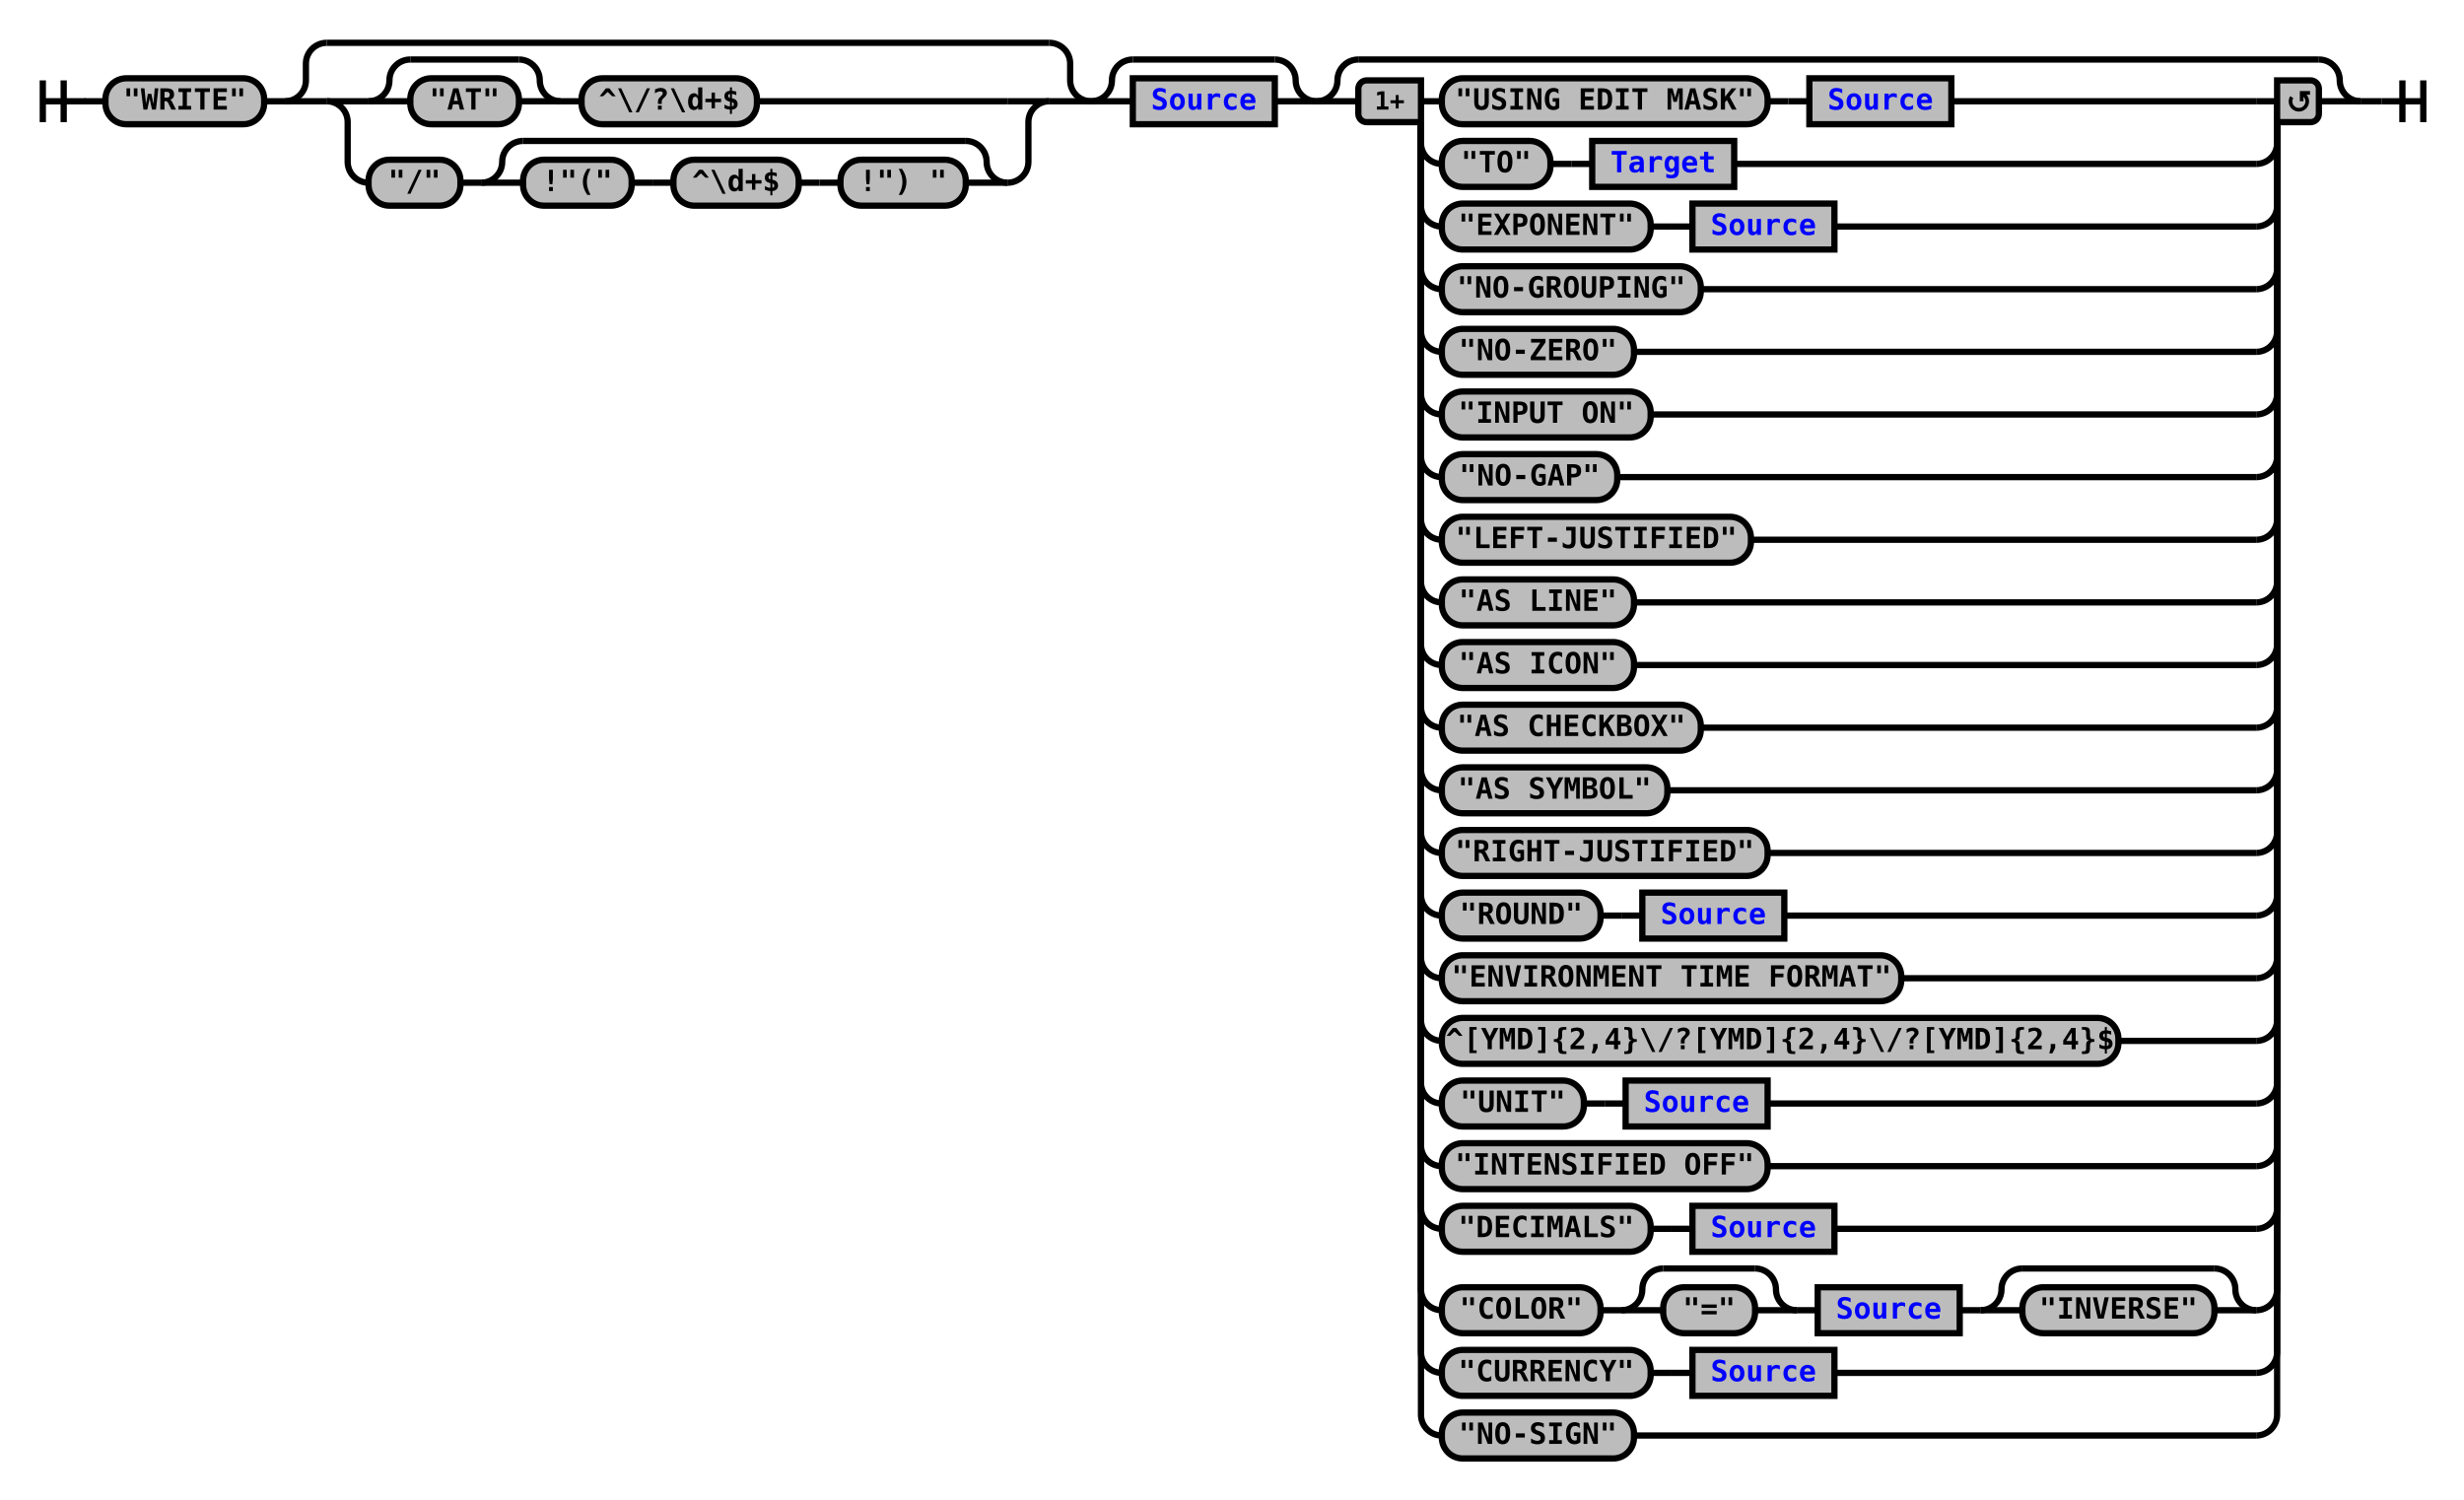
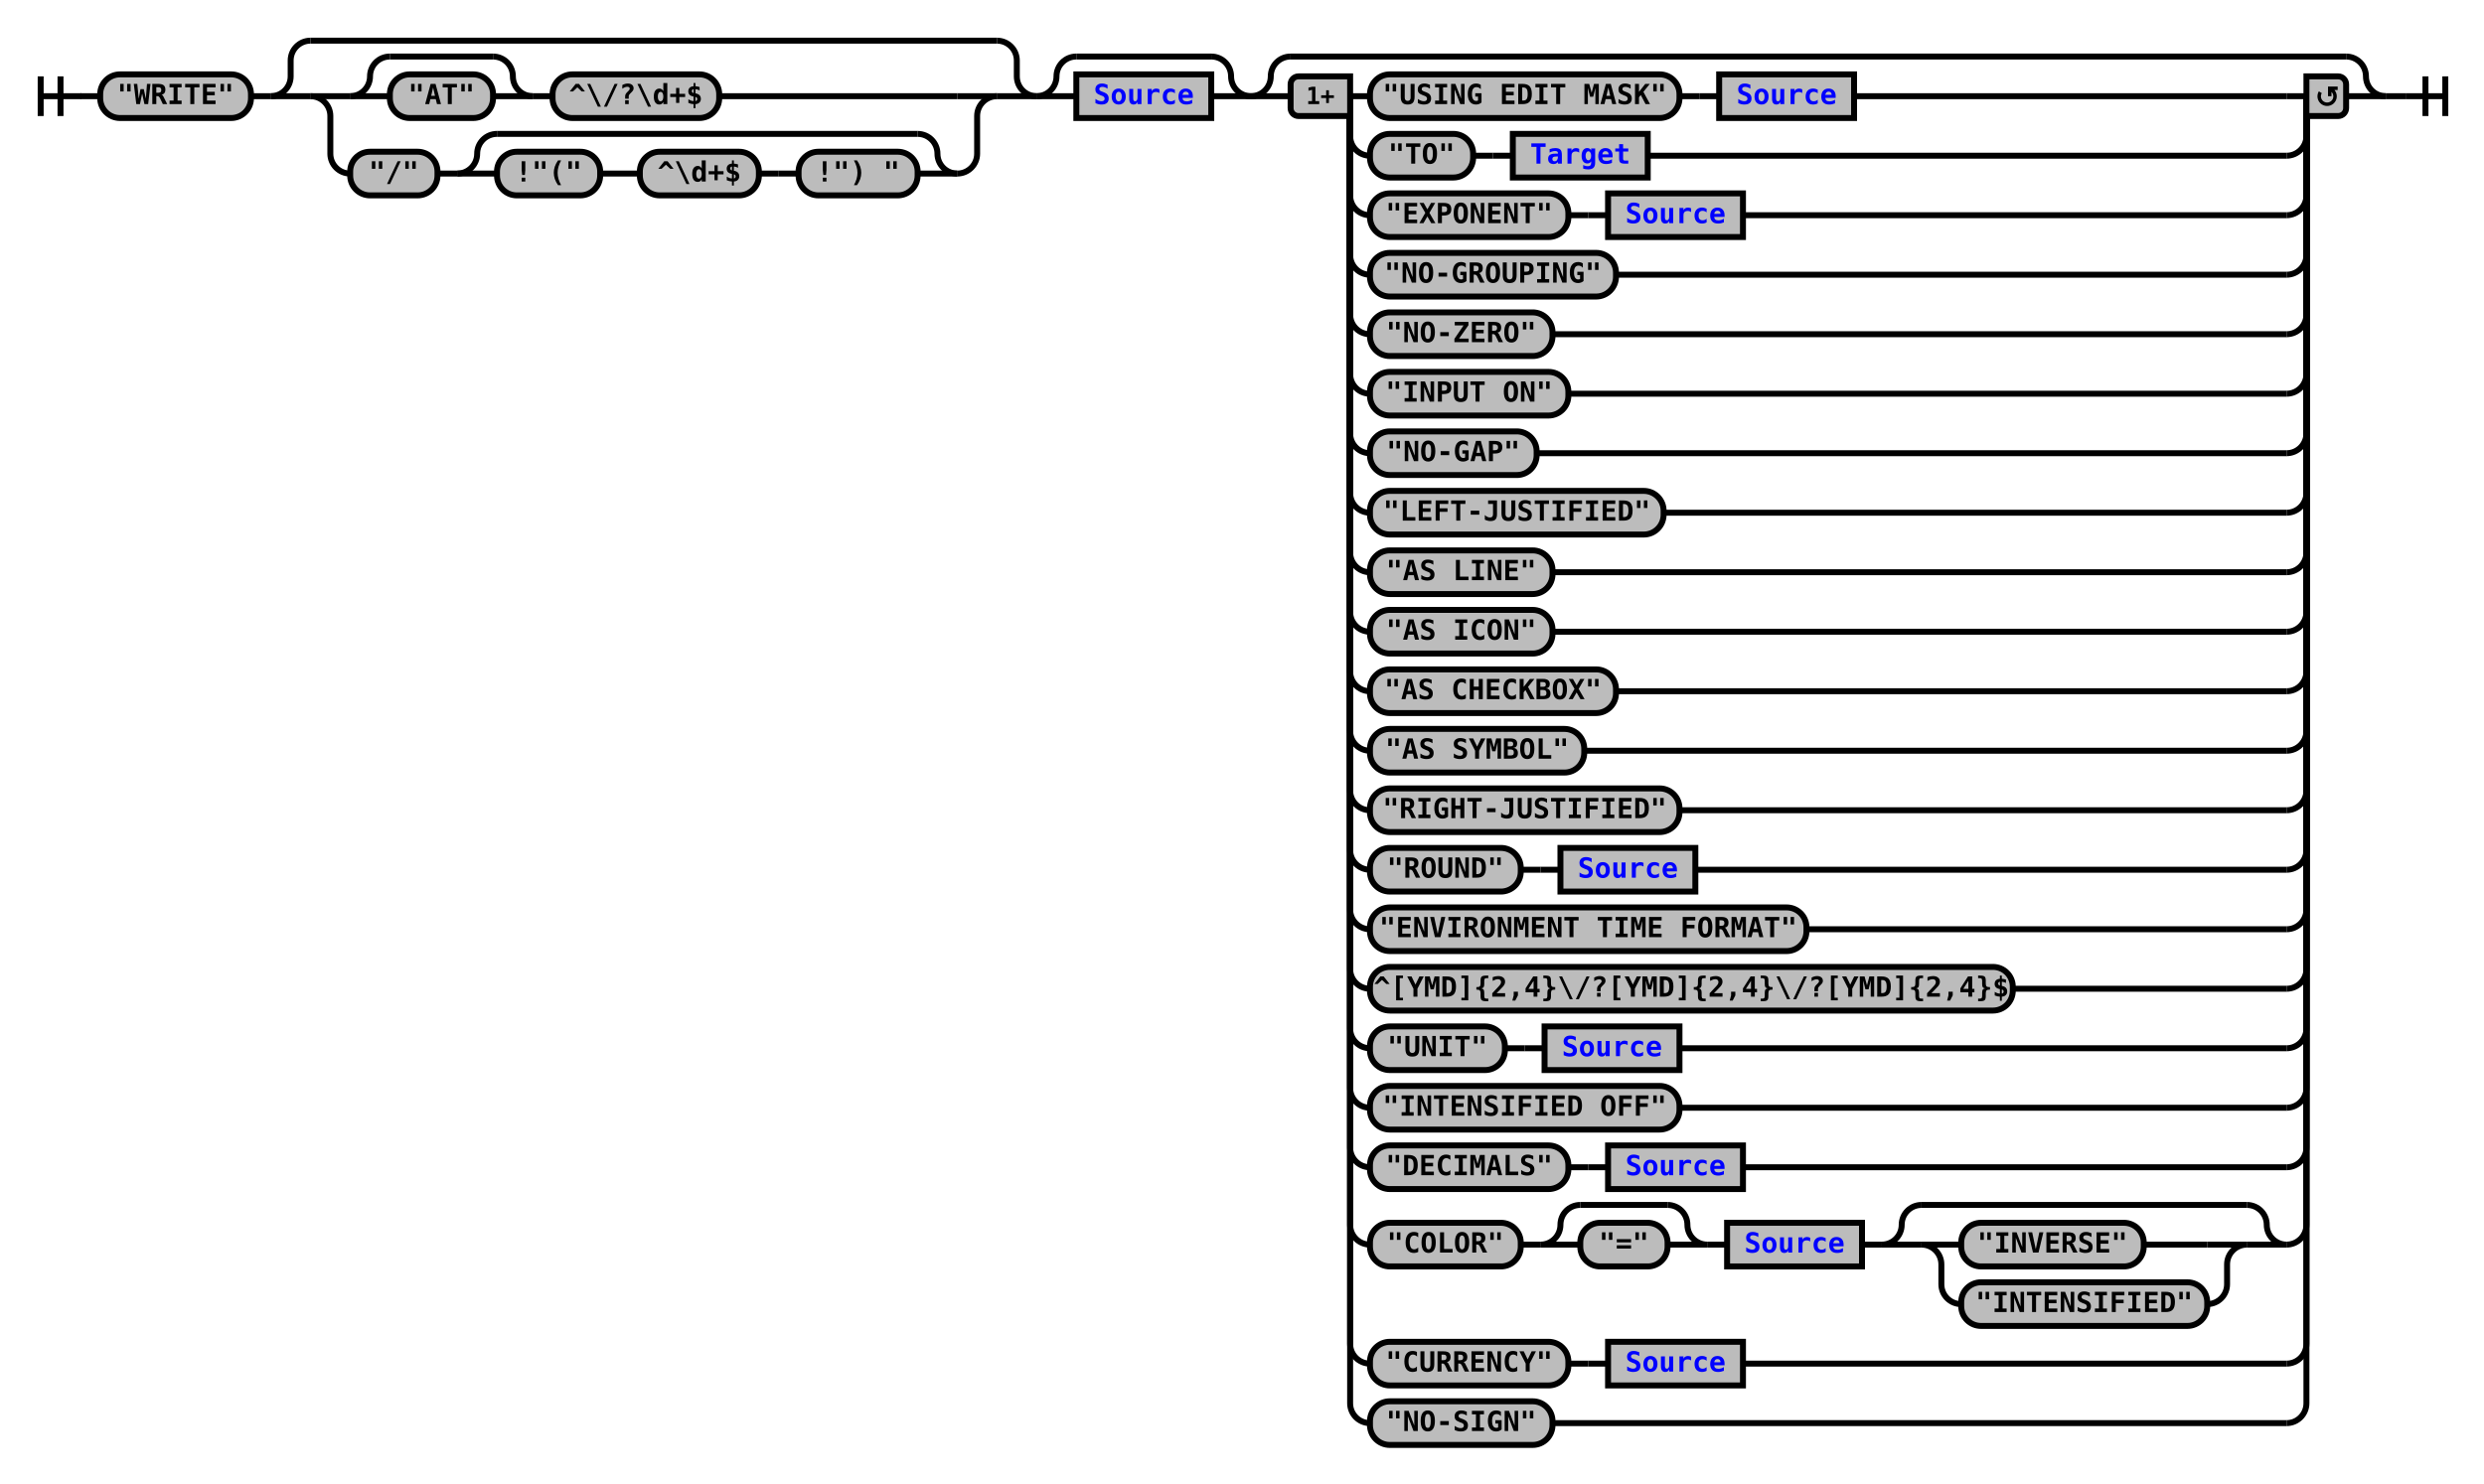
- <svg xmlns="http://www.w3.org/2000/svg" xmlns:xlink="http://www.w3.org/1999/xlink" class="railroad-diagram" width="1180" height="718" viewBox="0 0 1180 718">
+ <svg xmlns="http://www.w3.org/2000/svg" xmlns:xlink="http://www.w3.org/1999/xlink" class="railroad-diagram" width="1252" height="748" viewBox="0 0 1252 748">
  <defs>
    <style type="text/css">
path {
stroke-width: 3;
stroke: black;
fill: rgba(0,0,0,0);
}
text {
font: bold 14px monospace;
text-anchor: middle;
}
text.diagram-text {
font-size: 12px;
}
a {
fill: blue;
}
text.diagram-arrow {
font-size: 16px;
}
text.label {
text-anchor: start;
}
text.comment {
font: italic 12px monospace;
}
rect {
stroke-width: 3;
stroke: black;
fill: #BCBCBC;
}
path.diagram-text {
stroke-width: 3;
stroke: black;
fill: #BCBCBC;
cursor: help;
}
</style>
  </defs>
  <g transform="translate(.5 .5)">
    <path d="M 20 38 v 20 m 10 -20 v 20 m -10 -10 h 20.5" />
    <path d="M40 48h10" />
    <g>
      <path d="M50 48h0" />
-       <path d="M1130 48h0" />
+       <path d="M1202 48h0" />
      <g class="terminal">
        <path d="M50 48h0" />
        <path d="M126 48h0" />
        <rect x="50" y="37" width="76" height="22" rx="10" ry="10" />
        <text x="88" y="52">"WRITE"</text>
      </g>
      <path d="M126 48h10" />
      <g>
        <path d="M136 48h0" />
        <path d="M522 48h0" />
        <path d="M136 48a10 10 0 0 0 10 -10v-8a10 10 0 0 1 10 -10" />
        <g>
          <path d="M156 20h346" />
        </g>
        <path d="M502 20a10 10 0 0 1 10 10v8a10 10 0 0 0 10 10" />
        <path d="M136 48h20" />
        <g>
          <path d="M156 48h0" />
          <path d="M502 48h0" />
          <path d="M156 48h20" />
          <g>
            <path d="M176 48h0" />
            <path d="M362 48h120" />
            <g>
              <path d="M176 48h0" />
              <path d="M268 48h0" />
              <path d="M176 48a10 10 0 0 0 10 -10v0a10 10 0 0 1 10 -10" />
              <g>
                <path d="M196 28h52" />
              </g>
              <path d="M248 28a10 10 0 0 1 10 10v0a10 10 0 0 0 10 10" />
              <path d="M176 48h20" />
              <g class="terminal">
                <path d="M196 48h0" />
                <path d="M248 48h0" />
                <rect x="196" y="37" width="52" height="22" rx="10" ry="10" />
                <text x="222" y="52">"AT"</text>
              </g>
              <path d="M248 48h20" />
            </g>
            <path d="M268 48h10" />
            <g class="terminal">
              <path d="M278 48h0" />
              <path d="M362 48h0" />
              <rect x="278" y="37" width="84" height="22" rx="10" ry="10" />
              <text x="320" y="52">^\/?\d+$</text>
            </g>
          </g>
          <path d="M482 48h20" />
          <path d="M156 48a10 10 0 0 1 10 10v19a10 10 0 0 0 10 10" />
          <g>
            <path d="M176 87h0" />
            <path d="M482 87h0" />
            <g class="terminal">
              <path d="M176 87h0" />
              <path d="M220 87h0" />
              <rect x="176" y="76" width="44" height="22" rx="10" ry="10" />
              <text x="198" y="91">"/"</text>
            </g>
            <path d="M220 87h10" />
            <g>
              <path d="M230 87h0" />
              <path d="M482 87h0" />
              <path d="M230 87a10 10 0 0 0 10 -10v0a10 10 0 0 1 10 -10" />
              <g>
                <path d="M250 67h212" />
              </g>
              <path d="M462 67a10 10 0 0 1 10 10v0a10 10 0 0 0 10 10" />
              <path d="M230 87h20" />
              <g>
                <path d="M250 87h0" />
                <path d="M462 87h0" />
                <g class="terminal">
                  <path d="M250 87h0" />
                  <path d="M302 87h0" />
                  <rect x="250" y="76" width="52" height="22" rx="10" ry="10" />
                  <text x="276" y="91">!"("</text>
                </g>
                <path d="M302 87h10" />
                <path d="M312 87h10" />
                <g class="terminal">
                  <path d="M322 87h0" />
                  <path d="M382 87h0" />
                  <rect x="322" y="76" width="60" height="22" rx="10" ry="10" />
                  <text x="352" y="91">^\d+$</text>
                </g>
                <path d="M382 87h10" />
                <path d="M392 87h10" />
                <g class="terminal">
                  <path d="M402 87h0" />
                  <path d="M462 87h0" />
                  <rect x="402" y="76" width="60" height="22" rx="10" ry="10" />
                  <text x="432" y="91">!") "</text>
                </g>
              </g>
              <path d="M462 87h20" />
            </g>
          </g>
          <path d="M482 87a10 10 0 0 0 10 -10v-19a10 10 0 0 1 10 -10" />
        </g>
        <path d="M502 48h20" />
      </g>
      <g>
        <path d="M522 48h0" />
        <path d="M630 48h0" />
        <path d="M522 48a10 10 0 0 0 10 -10v0a10 10 0 0 1 10 -10" />
        <g>
          <path d="M542 28h68" />
        </g>
        <path d="M610 28a10 10 0 0 1 10 10v0a10 10 0 0 0 10 10" />
        <path d="M522 48h20" />
        <g class="non-terminal">
          <path d="M542 48h0" />
          <path d="M610 48h0" />
          <rect x="542" y="37" width="68" height="22" />
          <a xlink:href="reuse_source.svg">
            <text x="576" y="52">Source</text>
          </a>
        </g>
        <path d="M610 48h20" />
      </g>
      <g>
        <path d="M630 48h0" />
-         <path d="M1130 48h0" />
+         <path d="M1202 48h0" />
        <path d="M630 48a10 10 0 0 0 10 -10v0a10 10 0 0 1 10 -10" />
        <g>
-           <path d="M650 28h460" />
+           <path d="M650 28h532" />
        </g>
-         <path d="M1110 28a10 10 0 0 1 10 10v0a10 10 0 0 0 10 10" />
+         <path d="M1182 28a10 10 0 0 1 10 10v0a10 10 0 0 0 10 10" />
        <path d="M630 48h20" />
        <g>
          <path d="M650 48h0" />
-           <path d="M1110 48h0" />
+           <path d="M1182 48h0" />
          <path d="M680 48h10" />
          <g>
            <path d="M690 48h0" />
-             <path d="M934 48h146" />
+             <path d="M934 48h218" />
            <g class="terminal">
              <path d="M690 48h0" />
              <path d="M846 48h0" />
              <rect x="690" y="37" width="156" height="22" rx="10" ry="10" />
              <text x="768" y="52">"USING EDIT MASK"</text>
            </g>
            <path d="M846 48h10" />
            <path d="M856 48h10" />
            <g class="non-terminal">
              <path d="M866 48h0" />
              <path d="M934 48h0" />
              <rect x="866" y="37" width="68" height="22" />
              <a xlink:href="reuse_source.svg">
                <text x="900" y="52">Source</text>
              </a>
            </g>
          </g>
-           <path d="M1080 48h10" />
+           <path d="M1152 48h10" />
          <path d="M680 48v20a10 10 0 0 0 10 10" />
          <g>
            <path d="M690 78h0" />
-             <path d="M830 78h250" />
+             <path d="M830 78h322" />
            <g class="terminal">
              <path d="M690 78h0" />
              <path d="M742 78h0" />
              <rect x="690" y="67" width="52" height="22" rx="10" ry="10" />
              <text x="716" y="82">"TO"</text>
            </g>
            <path d="M742 78h10" />
            <path d="M752 78h10" />
            <g class="non-terminal">
              <path d="M762 78h0" />
              <path d="M830 78h0" />
              <rect x="762" y="67" width="68" height="22" />
              <a xlink:href="reuse_target.svg">
                <text x="796" y="82">Target</text>
              </a>
            </g>
          </g>
-           <path d="M1080 78a10 10 0 0 0 10 -10v-20" />
+           <path d="M1152 78a10 10 0 0 0 10 -10v-20" />
          <path d="M680 48v50a10 10 0 0 0 10 10" />
          <g>
            <path d="M690 108h0" />
-             <path d="M878 108h202" />
+             <path d="M878 108h274" />
            <g class="terminal">
              <path d="M690 108h0" />
              <path d="M790 108h0" />
              <rect x="690" y="97" width="100" height="22" rx="10" ry="10" />
              <text x="740" y="112">"EXPONENT"</text>
            </g>
            <path d="M790 108h10" />
            <path d="M800 108h10" />
            <g class="non-terminal">
              <path d="M810 108h0" />
              <path d="M878 108h0" />
              <rect x="810" y="97" width="68" height="22" />
              <a xlink:href="reuse_source.svg">
                <text x="844" y="112">Source</text>
              </a>
            </g>
          </g>
-           <path d="M1080 108a10 10 0 0 0 10 -10v-50" />
+           <path d="M1152 108a10 10 0 0 0 10 -10v-50" />
          <path d="M680 48v80a10 10 0 0 0 10 10" />
          <g class="terminal">
            <path d="M690 138h0" />
-             <path d="M814 138h266" />
+             <path d="M814 138h338" />
            <rect x="690" y="127" width="124" height="22" rx="10" ry="10" />
            <text x="752" y="142">"NO-GROUPING"</text>
          </g>
-           <path d="M1080 138a10 10 0 0 0 10 -10v-80" />
+           <path d="M1152 138a10 10 0 0 0 10 -10v-80" />
          <path d="M680 48v110a10 10 0 0 0 10 10" />
          <g class="terminal">
            <path d="M690 168h0" />
-             <path d="M782 168h298" />
+             <path d="M782 168h370" />
            <rect x="690" y="157" width="92" height="22" rx="10" ry="10" />
            <text x="736" y="172">"NO-ZERO"</text>
          </g>
-           <path d="M1080 168a10 10 0 0 0 10 -10v-110" />
+           <path d="M1152 168a10 10 0 0 0 10 -10v-110" />
          <path d="M680 48v140a10 10 0 0 0 10 10" />
          <g class="terminal">
            <path d="M690 198h0" />
-             <path d="M790 198h290" />
+             <path d="M790 198h362" />
            <rect x="690" y="187" width="100" height="22" rx="10" ry="10" />
            <text x="740" y="202">"INPUT ON"</text>
          </g>
-           <path d="M1080 198a10 10 0 0 0 10 -10v-140" />
+           <path d="M1152 198a10 10 0 0 0 10 -10v-140" />
          <path d="M680 48v170a10 10 0 0 0 10 10" />
          <g class="terminal">
            <path d="M690 228h0" />
-             <path d="M774 228h306" />
+             <path d="M774 228h378" />
            <rect x="690" y="217" width="84" height="22" rx="10" ry="10" />
            <text x="732" y="232">"NO-GAP"</text>
          </g>
-           <path d="M1080 228a10 10 0 0 0 10 -10v-170" />
+           <path d="M1152 228a10 10 0 0 0 10 -10v-170" />
          <path d="M680 48v200a10 10 0 0 0 10 10" />
          <g class="terminal">
            <path d="M690 258h0" />
-             <path d="M838 258h242" />
+             <path d="M838 258h314" />
            <rect x="690" y="247" width="148" height="22" rx="10" ry="10" />
            <text x="764" y="262">"LEFT-JUSTIFIED"</text>
          </g>
-           <path d="M1080 258a10 10 0 0 0 10 -10v-200" />
+           <path d="M1152 258a10 10 0 0 0 10 -10v-200" />
          <path d="M680 48v230a10 10 0 0 0 10 10" />
          <g class="terminal">
            <path d="M690 288h0" />
-             <path d="M782 288h298" />
+             <path d="M782 288h370" />
            <rect x="690" y="277" width="92" height="22" rx="10" ry="10" />
            <text x="736" y="292">"AS LINE"</text>
          </g>
-           <path d="M1080 288a10 10 0 0 0 10 -10v-230" />
+           <path d="M1152 288a10 10 0 0 0 10 -10v-230" />
          <path d="M680 48v260a10 10 0 0 0 10 10" />
          <g class="terminal">
            <path d="M690 318h0" />
-             <path d="M782 318h298" />
+             <path d="M782 318h370" />
            <rect x="690" y="307" width="92" height="22" rx="10" ry="10" />
            <text x="736" y="322">"AS ICON"</text>
          </g>
-           <path d="M1080 318a10 10 0 0 0 10 -10v-260" />
+           <path d="M1152 318a10 10 0 0 0 10 -10v-260" />
          <path d="M680 48v290a10 10 0 0 0 10 10" />
          <g class="terminal">
            <path d="M690 348h0" />
-             <path d="M814 348h266" />
+             <path d="M814 348h338" />
            <rect x="690" y="337" width="124" height="22" rx="10" ry="10" />
            <text x="752" y="352">"AS CHECKBOX"</text>
          </g>
-           <path d="M1080 348a10 10 0 0 0 10 -10v-290" />
+           <path d="M1152 348a10 10 0 0 0 10 -10v-290" />
          <path d="M680 48v320a10 10 0 0 0 10 10" />
          <g class="terminal">
            <path d="M690 378h0" />
-             <path d="M798 378h282" />
+             <path d="M798 378h354" />
            <rect x="690" y="367" width="108" height="22" rx="10" ry="10" />
            <text x="744" y="382">"AS SYMBOL"</text>
          </g>
-           <path d="M1080 378a10 10 0 0 0 10 -10v-320" />
+           <path d="M1152 378a10 10 0 0 0 10 -10v-320" />
          <path d="M680 48v350a10 10 0 0 0 10 10" />
          <g class="terminal">
            <path d="M690 408h0" />
-             <path d="M846 408h234" />
+             <path d="M846 408h306" />
            <rect x="690" y="397" width="156" height="22" rx="10" ry="10" />
            <text x="768" y="412">"RIGHT-JUSTIFIED"</text>
          </g>
-           <path d="M1080 408a10 10 0 0 0 10 -10v-350" />
+           <path d="M1152 408a10 10 0 0 0 10 -10v-350" />
          <path d="M680 48v380a10 10 0 0 0 10 10" />
          <g>
            <path d="M690 438h0" />
-             <path d="M854 438h226" />
+             <path d="M854 438h298" />
            <g class="terminal">
              <path d="M690 438h0" />
              <path d="M766 438h0" />
              <rect x="690" y="427" width="76" height="22" rx="10" ry="10" />
              <text x="728" y="442">"ROUND"</text>
            </g>
            <path d="M766 438h10" />
            <path d="M776 438h10" />
            <g class="non-terminal">
              <path d="M786 438h0" />
              <path d="M854 438h0" />
              <rect x="786" y="427" width="68" height="22" />
              <a xlink:href="reuse_source.svg">
                <text x="820" y="442">Source</text>
              </a>
            </g>
          </g>
-           <path d="M1080 438a10 10 0 0 0 10 -10v-380" />
+           <path d="M1152 438a10 10 0 0 0 10 -10v-380" />
          <path d="M680 48v410a10 10 0 0 0 10 10" />
          <g class="terminal">
            <path d="M690 468h0" />
-             <path d="M910 468h170" />
+             <path d="M910 468h242" />
            <rect x="690" y="457" width="220" height="22" rx="10" ry="10" />
            <text x="800" y="472">"ENVIRONMENT TIME FORMAT"</text>
          </g>
-           <path d="M1080 468a10 10 0 0 0 10 -10v-410" />
+           <path d="M1152 468a10 10 0 0 0 10 -10v-410" />
          <path d="M680 48v440a10 10 0 0 0 10 10" />
          <g class="terminal">
            <path d="M690 498h0" />
-             <path d="M1014 498h66" />
+             <path d="M1014 498h138" />
            <rect x="690" y="487" width="324" height="22" rx="10" ry="10" />
            <text x="852" y="502">^[YMD]{2,4}\/?[YMD]{2,4}\/?[YMD]{2,4}$</text>
          </g>
-           <path d="M1080 498a10 10 0 0 0 10 -10v-440" />
+           <path d="M1152 498a10 10 0 0 0 10 -10v-440" />
          <path d="M680 48v470a10 10 0 0 0 10 10" />
          <g>
            <path d="M690 528h0" />
-             <path d="M846 528h234" />
+             <path d="M846 528h306" />
            <g class="terminal">
              <path d="M690 528h0" />
              <path d="M758 528h0" />
              <rect x="690" y="517" width="68" height="22" rx="10" ry="10" />
              <text x="724" y="532">"UNIT"</text>
            </g>
            <path d="M758 528h10" />
            <path d="M768 528h10" />
            <g class="non-terminal">
              <path d="M778 528h0" />
              <path d="M846 528h0" />
              <rect x="778" y="517" width="68" height="22" />
              <a xlink:href="reuse_source.svg">
                <text x="812" y="532">Source</text>
              </a>
            </g>
          </g>
-           <path d="M1080 528a10 10 0 0 0 10 -10v-470" />
+           <path d="M1152 528a10 10 0 0 0 10 -10v-470" />
          <path d="M680 48v500a10 10 0 0 0 10 10" />
          <g class="terminal">
            <path d="M690 558h0" />
-             <path d="M846 558h234" />
+             <path d="M846 558h306" />
            <rect x="690" y="547" width="156" height="22" rx="10" ry="10" />
            <text x="768" y="562">"INTENSIFIED OFF"</text>
          </g>
-           <path d="M1080 558a10 10 0 0 0 10 -10v-500" />
+           <path d="M1152 558a10 10 0 0 0 10 -10v-500" />
          <path d="M680 48v530a10 10 0 0 0 10 10" />
          <g>
            <path d="M690 588h0" />
-             <path d="M878 588h202" />
+             <path d="M878 588h274" />
            <g class="terminal">
              <path d="M690 588h0" />
              <path d="M790 588h0" />
              <rect x="690" y="577" width="100" height="22" rx="10" ry="10" />
              <text x="740" y="592">"DECIMALS"</text>
            </g>
            <path d="M790 588h10" />
            <path d="M800 588h10" />
            <g class="non-terminal">
              <path d="M810 588h0" />
              <path d="M878 588h0" />
              <rect x="810" y="577" width="68" height="22" />
              <a xlink:href="reuse_source.svg">
                <text x="844" y="592">Source</text>
              </a>
            </g>
          </g>
-           <path d="M1080 588a10 10 0 0 0 10 -10v-530" />
+           <path d="M1152 588a10 10 0 0 0 10 -10v-530" />
          <path d="M680 48v569a10 10 0 0 0 10 10" />
          <g>
            <path d="M690 627h0" />
-             <path d="M1080 627h0" />
+             <path d="M1152 627h0" />
            <g class="terminal">
              <path d="M690 627h0" />
              <path d="M766 627h0" />
              <rect x="690" y="616" width="76" height="22" rx="10" ry="10" />
              <text x="728" y="631">"COLOR"</text>
            </g>
            <path d="M766 627h10" />
            <g>
              <path d="M776 627h0" />
              <path d="M860 627h0" />
              <path d="M776 627a10 10 0 0 0 10 -10v0a10 10 0 0 1 10 -10" />
              <g>
                <path d="M796 607h44" />
              </g>
              <path d="M840 607a10 10 0 0 1 10 10v0a10 10 0 0 0 10 10" />
              <path d="M776 627h20" />
              <g class="terminal">
                <path d="M796 627h0" />
                <path d="M840 627h0" />
                <rect x="796" y="616" width="44" height="22" rx="10" ry="10" />
                <text x="818" y="631">"="</text>
              </g>
              <path d="M840 627h20" />
            </g>
            <path d="M860 627h10" />
            <g class="non-terminal">
              <path d="M870 627h0" />
              <path d="M938 627h0" />
              <rect x="870" y="616" width="68" height="22" />
              <a xlink:href="reuse_source.svg">
                <text x="904" y="631">Source</text>
              </a>
            </g>
            <path d="M938 627h10" />
            <g>
              <path d="M948 627h0" />
-               <path d="M1080 627h0" />
+               <path d="M1152 627h0" />
              <path d="M948 627a10 10 0 0 0 10 -10v0a10 10 0 0 1 10 -10" />
              <g>
-                 <path d="M968 607h92" />
-               </g>
-               <path d="M1060 607a10 10 0 0 1 10 10v0a10 10 0 0 0 10 10" />
+                 <path d="M968 607h164" />
+               </g>
+               <path d="M1132 607a10 10 0 0 1 10 10v0a10 10 0 0 0 10 10" />
              <path d="M948 627h20" />
-               <g class="terminal">
+               <g>
                <path d="M968 627h0" />
-                 <path d="M1060 627h0" />
-                 <rect x="968" y="616" width="92" height="22" rx="10" ry="10" />
-                 <text x="1014" y="631">"INVERSE"</text>
-               </g>
-               <path d="M1060 627h20" />
-             </g>
-           </g>
-           <path d="M1080 627a10 10 0 0 0 10 -10v-569" />
-           <path d="M680 48v599a10 10 0 0 0 10 10" />
-           <g>
-             <path d="M690 657h0" />
-             <path d="M878 657h202" />
-             <g class="terminal">
-               <path d="M690 657h0" />
-               <path d="M790 657h0" />
-               <rect x="690" y="646" width="100" height="22" rx="10" ry="10" />
-               <text x="740" y="661">"CURRENCY"</text>
-             </g>
-             <path d="M790 657h10" />
-             <path d="M800 657h10" />
-             <g class="non-terminal">
-               <path d="M810 657h0" />
-               <path d="M878 657h0" />
-               <rect x="810" y="646" width="68" height="22" />
-               <a xlink:href="reuse_source.svg">
-                 <text x="844" y="661">Source</text>
-               </a>
-             </g>
-           </g>
-           <path d="M1080 657a10 10 0 0 0 10 -10v-599" />
+                 <path d="M1132 627h0" />
+                 <path d="M968 627h20" />
+                 <g class="terminal">
+                   <path d="M988 627h0" />
+                   <path d="M1080 627h32" />
+                   <rect x="988" y="616" width="92" height="22" rx="10" ry="10" />
+                   <text x="1034" y="631">"INVERSE"</text>
+                 </g>
+                 <path d="M1112 627h20" />
+                 <path d="M968 627a10 10 0 0 1 10 10v10a10 10 0 0 0 10 10" />
+                 <g class="terminal">
+                   <path d="M988 657h0" />
+                   <path d="M1112 657h0" />
+                   <rect x="988" y="646" width="124" height="22" rx="10" ry="10" />
+                   <text x="1050" y="661">"INTENSIFIED"</text>
+                 </g>
+                 <path d="M1112 657a10 10 0 0 0 10 -10v-10a10 10 0 0 1 10 -10" />
+               </g>
+               <path d="M1132 627h20" />
+             </g>
+           </g>
+           <path d="M1152 627a10 10 0 0 0 10 -10v-569" />
          <path d="M680 48v629a10 10 0 0 0 10 10" />
-           <g class="terminal">
+           <g>
            <path d="M690 687h0" />
-             <path d="M782 687h298" />
-             <rect x="690" y="676" width="92" height="22" rx="10" ry="10" />
-             <text x="736" y="691">"NO-SIGN"</text>
-           </g>
-           <path d="M1080 687a10 10 0 0 0 10 -10v-629" />
+             <path d="M878 687h274" />
+             <g class="terminal">
+               <path d="M690 687h0" />
+               <path d="M790 687h0" />
+               <rect x="690" y="676" width="100" height="22" rx="10" ry="10" />
+               <text x="740" y="691">"CURRENCY"</text>
+             </g>
+             <path d="M790 687h10" />
+             <path d="M800 687h10" />
+             <g class="non-terminal">
+               <path d="M810 687h0" />
+               <path d="M878 687h0" />
+               <rect x="810" y="676" width="68" height="22" />
+               <a xlink:href="reuse_source.svg">
+                 <text x="844" y="691">Source</text>
+               </a>
+             </g>
+           </g>
+           <path d="M1152 687a10 10 0 0 0 10 -10v-629" />
+           <path d="M680 48v659a10 10 0 0 0 10 10" />
+           <g class="terminal">
+             <path d="M690 717h0" />
+             <path d="M782 717h370" />
+             <rect x="690" y="706" width="92" height="22" rx="10" ry="10" />
+             <text x="736" y="721">"NO-SIGN"</text>
+           </g>
+           <path d="M1152 717a10 10 0 0 0 10 -10v-659" />
          <g class="diagram-text">
            <path d="M 680 38 h -26 a 4 4 0 0 0 -4 4 v 12 a 4 4 0 0 0 4 4 h 26 z" class="diagram-text" />
            <text x="665" y="52" class="diagram-text">1+</text>
-             <path d="M 1090 38 h 16 a 4 4 0 0 1 4 4 v 12 a 4 4 0 0 1 -4 4 h -16 z" class="diagram-text" />
-             <path d="M 1097 46 a 4 4 0 1 0 6 -1 m 2.75 -1 h -4 v 4 m 0 -3 h 2" style="stroke-width: 1.75" />
+             <path d="M 1162 38 h 16 a 4 4 0 0 1 4 4 v 12 a 4 4 0 0 1 -4 4 h -16 z" class="diagram-text" />
+             <path d="M 1169 46 a 4 4 0 1 0 6 -1 m 2.75 -1 h -4 v 4 m 0 -3 h 2" style="stroke-width: 1.75" />
          </g>
        </g>
-         <path d="M1110 48h20" />
+         <path d="M1182 48h20" />
      </g>
    </g>
-     <path d="M1130 48h10" />
-     <path d="M 1140 48 h 20 m -10 -10 v 20 m 10 -20 v 20" />
+     <path d="M1202 48h10" />
+     <path d="M 1212 48 h 20 m -10 -10 v 20 m 10 -20 v 20" />
  </g>
</svg>
